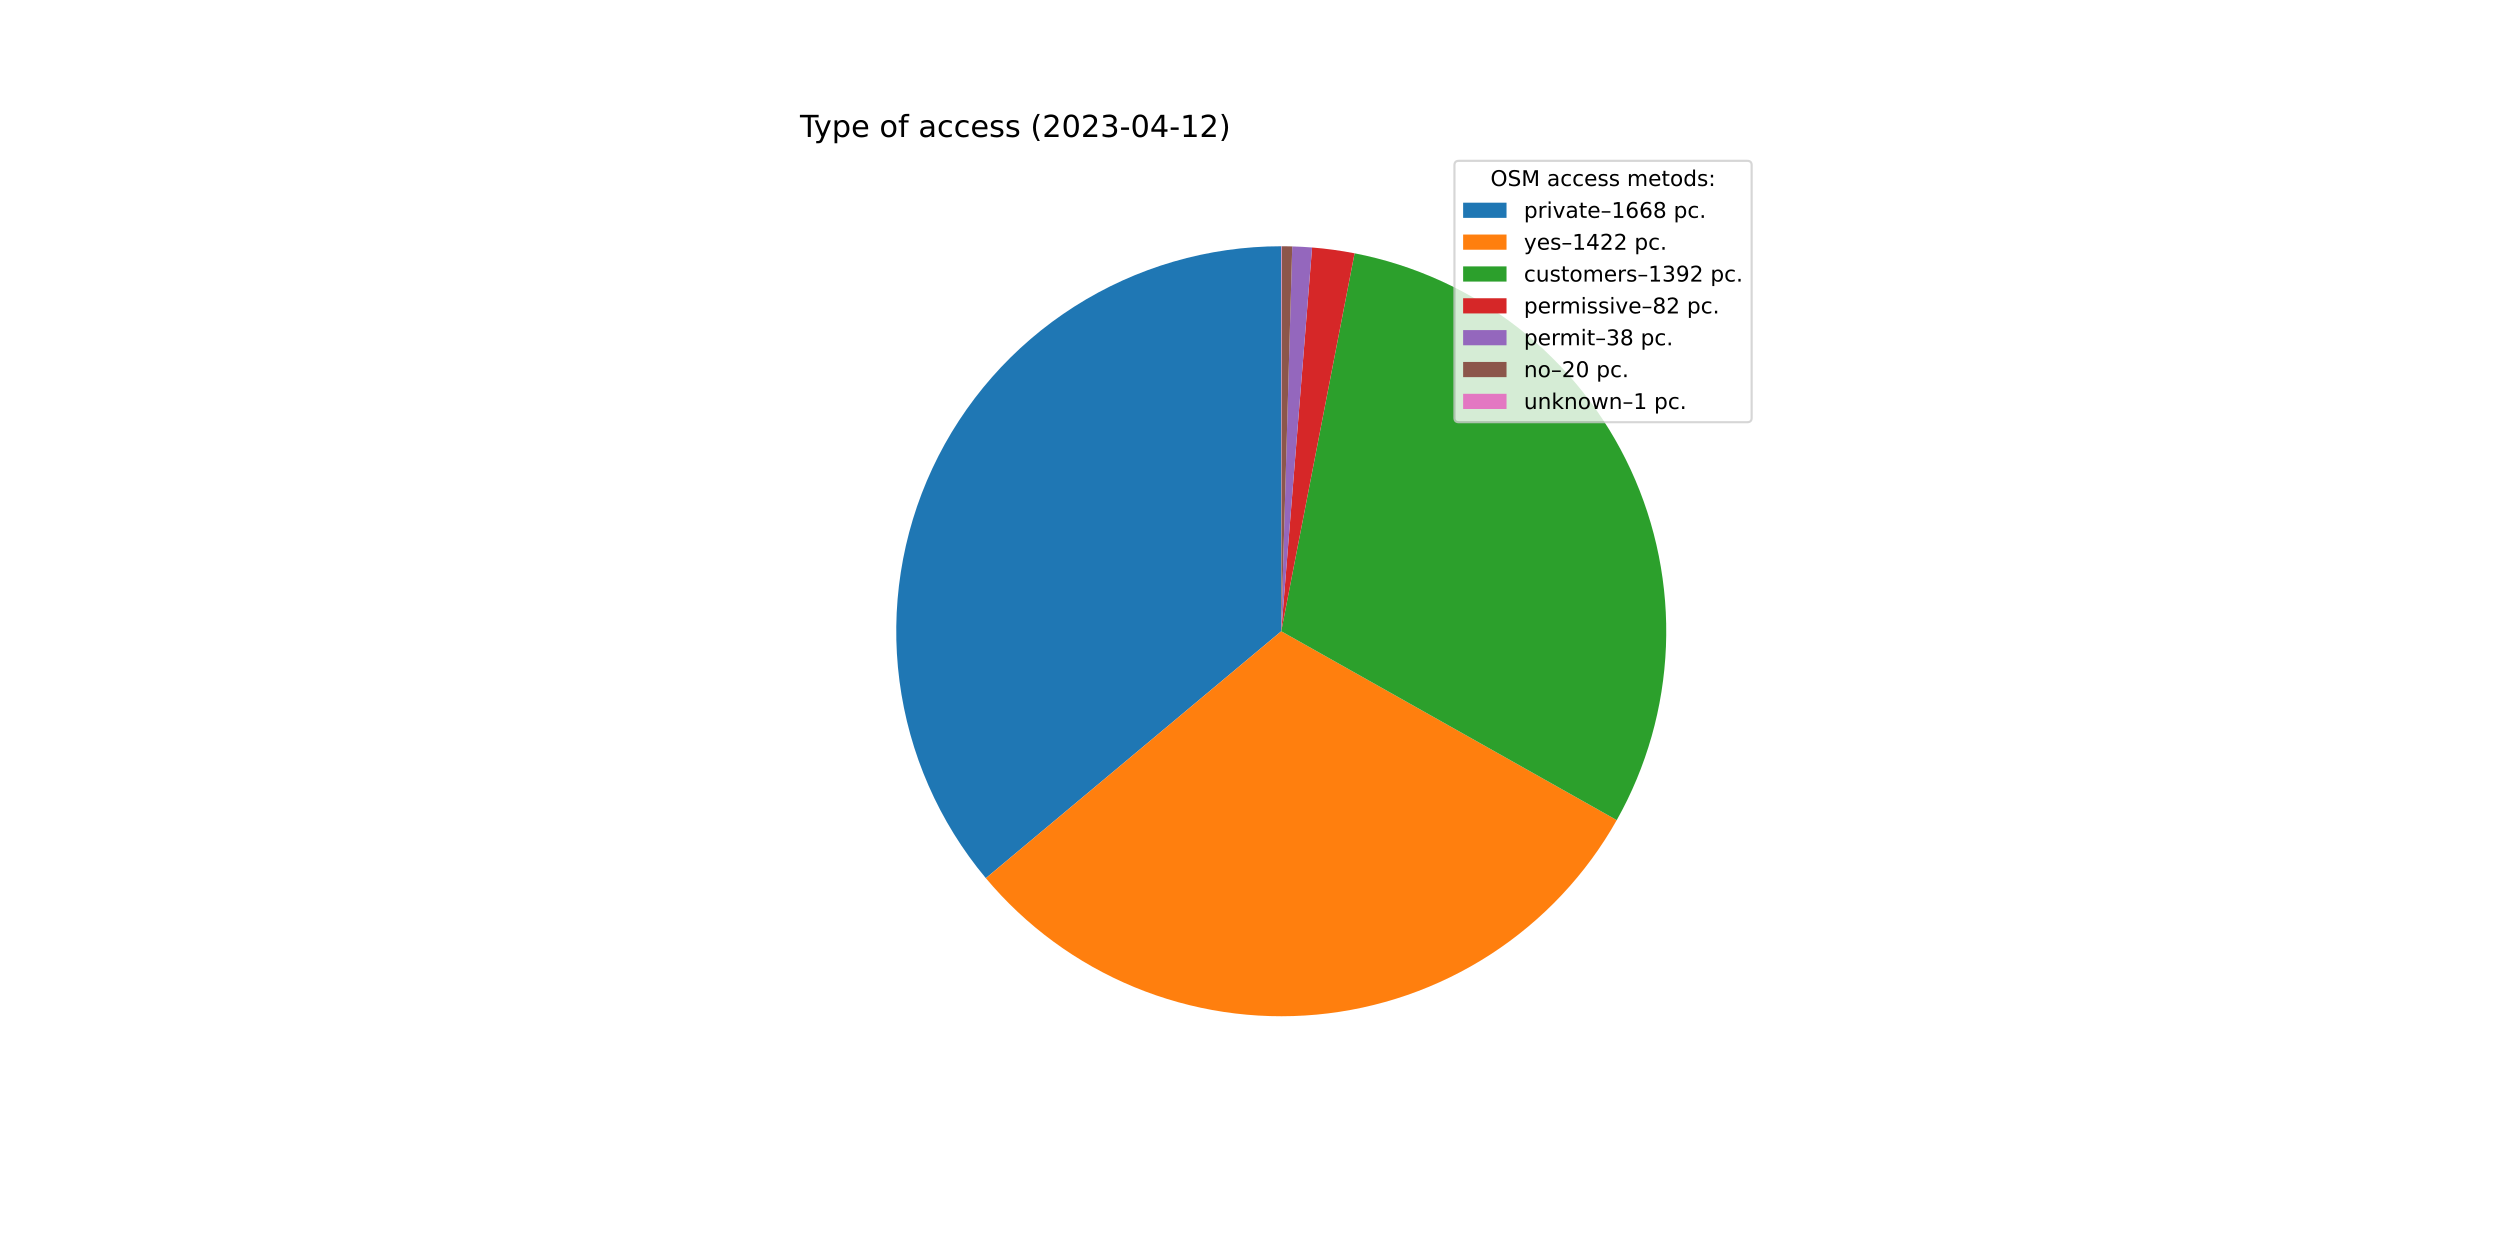
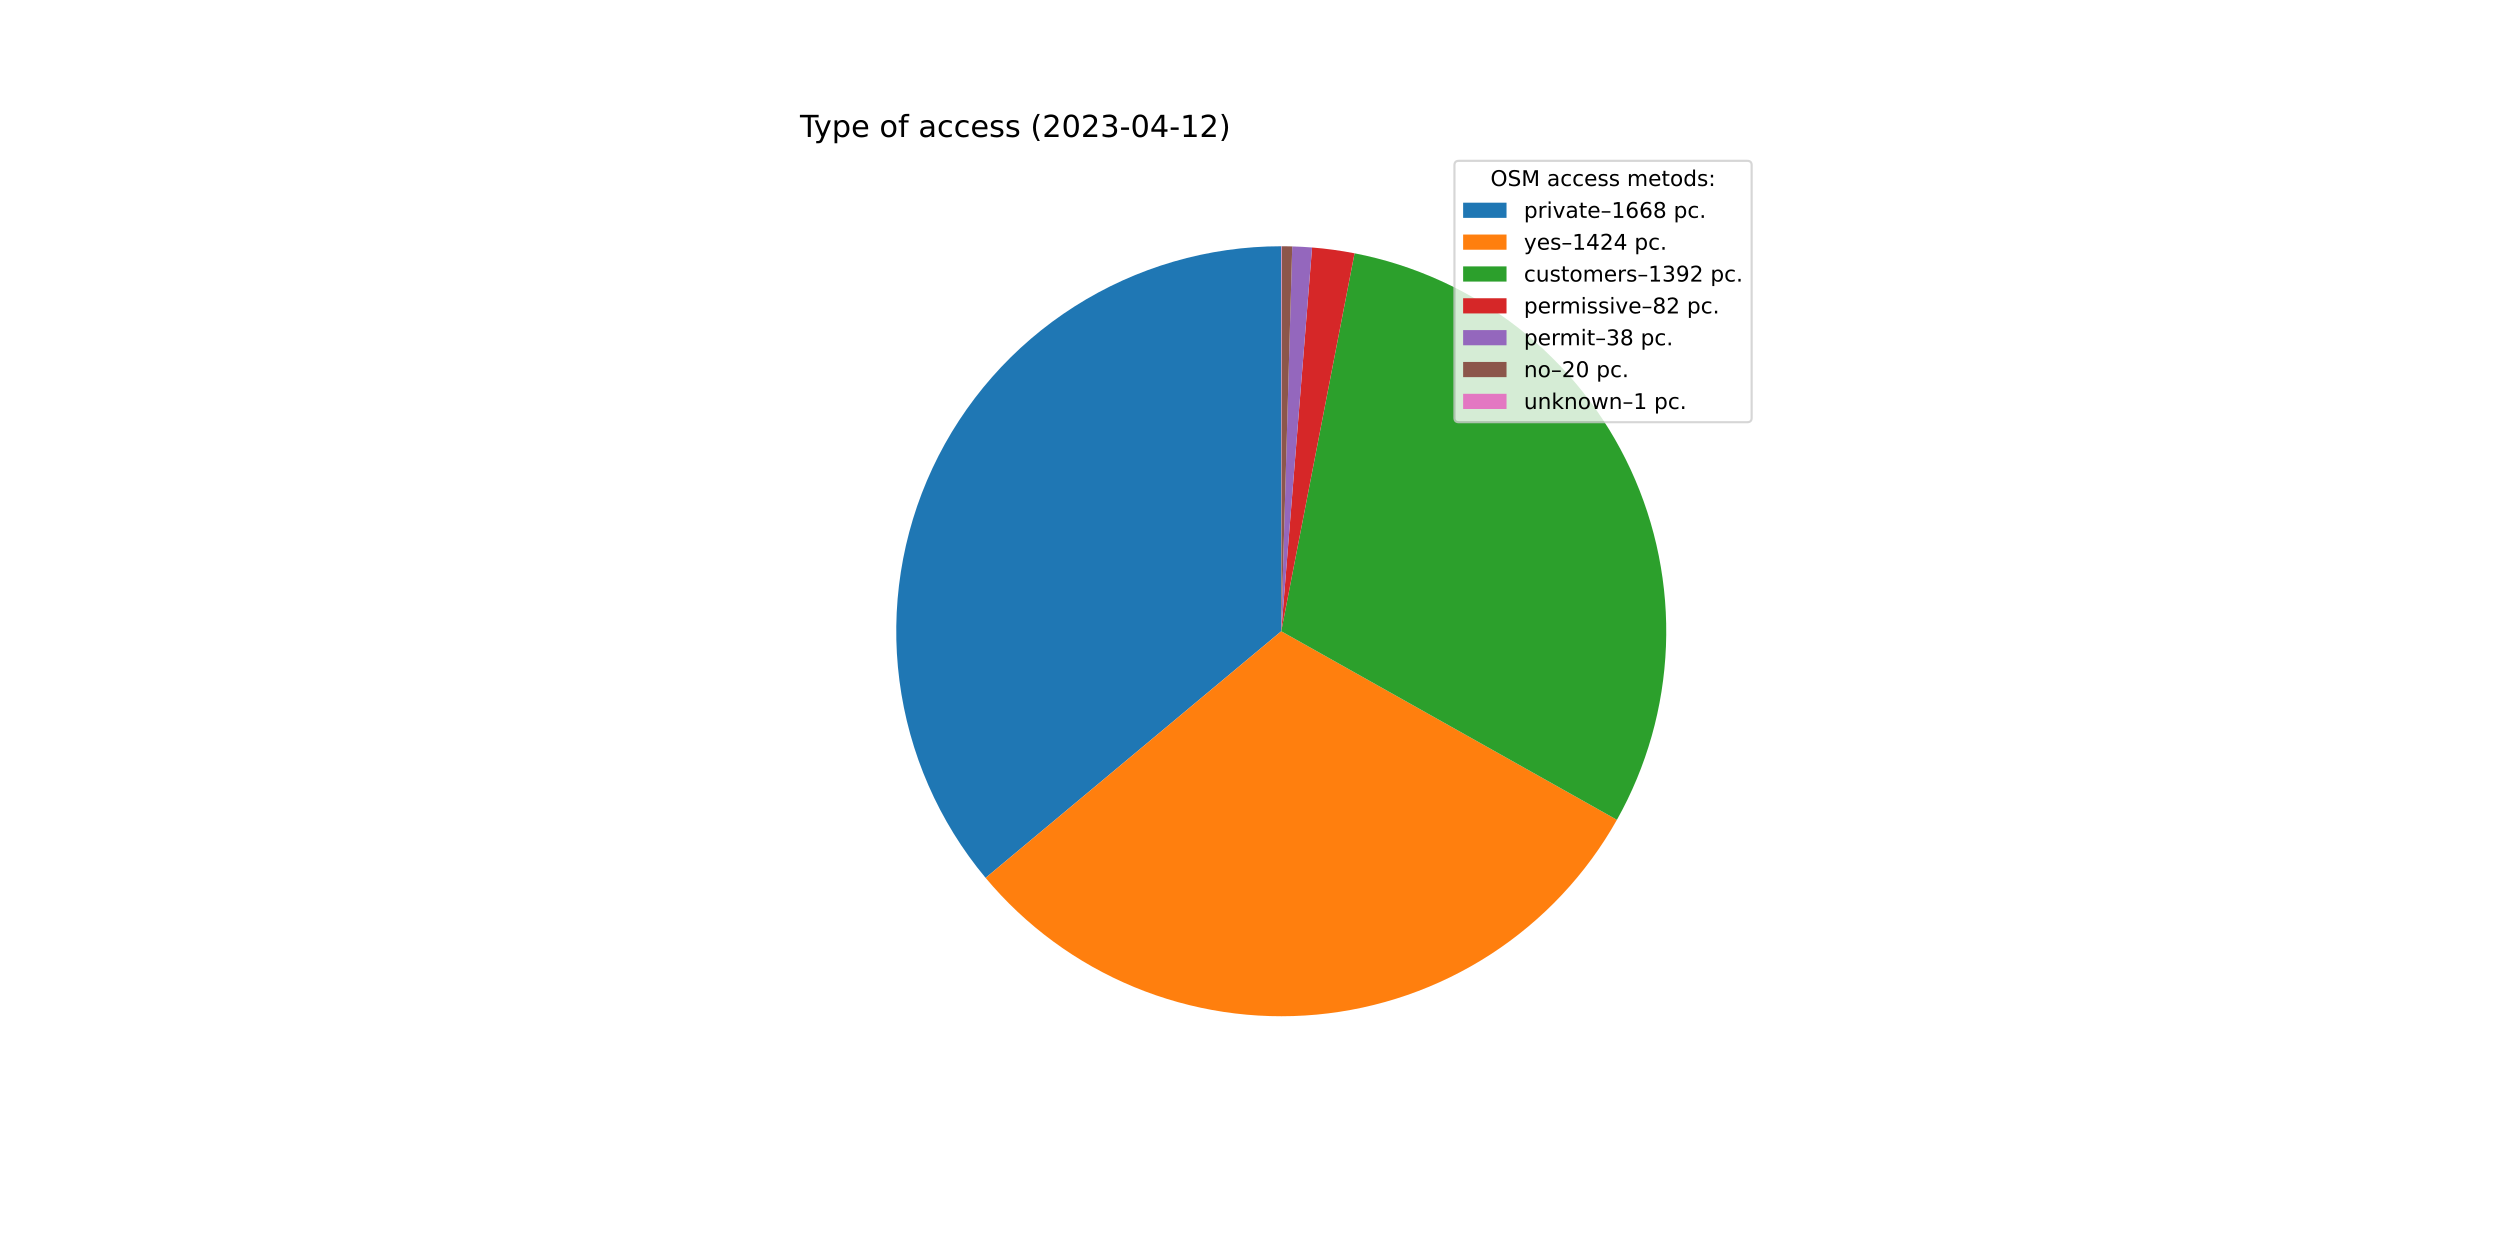
<svg xmlns="http://www.w3.org/2000/svg" xmlns:xlink="http://www.w3.org/1999/xlink" width="1152pt" height="576pt" viewBox="0 0 1152 576" version="1.1">
  <defs>
    <style type="text/css">*{stroke-linejoin: round; stroke-linecap: butt}</style>
  </defs>
  <g id="figure_1">
    <g id="patch_1">
      <path d="M 0 576  L 1152 576  L 1152 0  L 0 0  z " style="fill: #ffffff" />
    </g>
    <g id="axes_1">
      <g id="patch_2">
-         <path d="M 590.4 113.472  C 556.662 113.472 523.614 123.096 495.151 141.21  C 466.688 159.323 443.974 185.186 429.686 215.749  C 415.398 246.313 410.121 280.327 414.476 313.782  C 418.832 347.238 432.642 378.767 454.278 404.654  L 590.4 290.88  L 590.4 113.472  z " style="fill: #1f77b4" />
+         <path d="M 590.4 113.472  C 556.677 113.472 523.643 123.088 495.187 141.186  C 466.732 159.285 444.019 185.128 429.723 215.671  C 415.426 246.214 410.131 280.209 414.46 313.653  C 418.789 347.097 432.565 378.624 454.167 404.52  L 590.4 290.88  L 590.4 113.472  z " style="fill: #1f77b4" />
      </g>
      <g id="patch_3">
-         <path d="M 454.278 404.654  C 472.691 426.683 496.179 443.917 522.718 454.87  C 549.257 465.823 578.063 470.172 606.653 467.542  C 635.243 464.912 662.771 455.38 686.867 439.769  C 710.962 424.157 730.911 402.927 744.995 377.908  L 590.4 290.88  L 454.278 404.654  z " style="fill: #ff7f0e" />
+         <path d="M 454.167 404.52  C 472.576 426.589 496.075 443.858 522.634 454.835  C 549.194 465.813 578.027 470.174 606.646 467.543  C 635.264 464.911 662.818 455.364 686.931 439.727  C 711.043 424.09 730.998 402.825 745.074 377.769  L 590.4 290.88  L 454.167 404.52  z " style="fill: #ff7f0e" />
      </g>
      <g id="patch_4">
-         <path d="M 744.995 377.908  C 758.779 353.422 766.551 326.008 767.668 297.931  C 768.785 269.854 763.215 241.909 751.419 216.405  C 739.623 190.902 721.935 168.562 699.816 151.232  C 677.698 133.901 651.775 122.072 624.19 116.72  L 590.4 290.88  L 744.995 377.908  z " style="fill: #2ca02c" />
+         <path d="M 745.074 377.769  C 758.83 353.281 766.576 325.873 767.673 297.807  C 768.769 269.742 763.186 241.813 751.382 216.326  C 739.579 190.839 721.89 168.517 699.776 151.2  C 677.662 133.884 651.749 122.064 624.175 116.717  L 590.4 290.88  L 745.074 377.769  z " style="fill: #2ca02c" />
      </g>
      <g id="patch_5">
-         <path d="M 624.19 116.72  C 620.955 116.092 617.703 115.555 614.438 115.108  C 611.173 114.661 607.896 114.306 604.611 114.042  L 590.4 290.88  L 624.19 116.72  z " style="fill: #d62728" />
+         <path d="M 624.175 116.717  C 620.942 116.09 617.691 115.553 614.427 115.107  C 611.164 114.66 607.888 114.305 604.605 114.042  L 590.4 290.88  L 624.175 116.717  z " style="fill: #d62728" />
      </g>
      <g id="patch_6">
-         <path d="M 604.611 114.042  C 603.089 113.92 601.565 113.817 600.04 113.734  C 598.515 113.651 596.989 113.588 595.463 113.544  L 590.4 290.88  L 604.611 114.042  z " style="fill: #9467bd" />
+         <path d="M 604.605 114.042  C 603.083 113.919 601.56 113.817 600.036 113.734  C 598.512 113.651 596.986 113.588 595.461 113.544  L 590.4 290.88  L 604.605 114.042  z " style="fill: #9467bd" />
      </g>
      <g id="patch_7">
-         <path d="M 595.463 113.544  C 594.659 113.521 593.856 113.504 593.052 113.492  C 592.249 113.48 591.445 113.473 590.641 113.472  L 590.4 290.88  L 595.463 113.544  z " style="fill: #8c564b" />
+         <path d="M 595.461 113.544  C 594.658 113.521 593.854 113.504 593.051 113.492  C 592.248 113.48 591.444 113.473 590.641 113.472  L 590.4 290.88  L 595.461 113.544  z " style="fill: #8c564b" />
      </g>
      <g id="patch_8">
-         <path d="M 590.641 113.472  C 590.601 113.472 590.561 113.472 590.521 113.472  C 590.48 113.472 590.44 113.472 590.4 113.472  L 590.4 290.88  L 590.641 113.472  z " style="fill: #e377c2" />
+         <path d="M 590.641 113.472  C 590.601 113.472 590.561 113.472 590.52 113.472  C 590.48 113.472 590.44 113.472 590.4 113.472  L 590.4 290.88  L 590.641 113.472  z " style="fill: #e377c2" />
      </g>
      <g id="matplotlib.axis_1" />
      <g id="matplotlib.axis_2" />
      <g id="text_1">
        <g transform="translate(368.64 63.12)scale(0.14 -0.14)">
          <defs>
            <path id="DejaVuSans-54" d="M -19 4666  L 3928 4666  L 3928 4134  L 2272 4134  L 2272 0  L 1638 0  L 1638 4134  L -19 4134  L -19 4666  z " transform="scale(0.015625)" />
            <path id="DejaVuSans-79" d="M 2059 -325  Q 1816 -950 1584 -1140  Q 1353 -1331 966 -1331  L 506 -1331  L 506 -850  L 844 -850  Q 1081 -850 1212 -737  Q 1344 -625 1503 -206  L 1606 56  L 191 3500  L 800 3500  L 1894 763  L 2988 3500  L 3597 3500  L 2059 -325  z " transform="scale(0.015625)" />
            <path id="DejaVuSans-70" d="M 1159 525  L 1159 -1331  L 581 -1331  L 581 3500  L 1159 3500  L 1159 2969  Q 1341 3281 1617 3432  Q 1894 3584 2278 3584  Q 2916 3584 3314 3078  Q 3713 2572 3713 1747  Q 3713 922 3314 415  Q 2916 -91 2278 -91  Q 1894 -91 1617 61  Q 1341 213 1159 525  z M 3116 1747  Q 3116 2381 2855 2742  Q 2594 3103 2138 3103  Q 1681 3103 1420 2742  Q 1159 2381 1159 1747  Q 1159 1113 1420 752  Q 1681 391 2138 391  Q 2594 391 2855 752  Q 3116 1113 3116 1747  z " transform="scale(0.015625)" />
            <path id="DejaVuSans-65" d="M 3597 1894  L 3597 1613  L 953 1613  Q 991 1019 1311 708  Q 1631 397 2203 397  Q 2534 397 2845 478  Q 3156 559 3463 722  L 3463 178  Q 3153 47 2828 -22  Q 2503 -91 2169 -91  Q 1331 -91 842 396  Q 353 884 353 1716  Q 353 2575 817 3079  Q 1281 3584 2069 3584  Q 2775 3584 3186 3129  Q 3597 2675 3597 1894  z M 3022 2063  Q 3016 2534 2758 2815  Q 2500 3097 2075 3097  Q 1594 3097 1305 2825  Q 1016 2553 972 2059  L 3022 2063  z " transform="scale(0.015625)" />
            <path id="DejaVuSans-20" transform="scale(0.015625)" />
            <path id="DejaVuSans-6f" d="M 1959 3097  Q 1497 3097 1228 2736  Q 959 2375 959 1747  Q 959 1119 1226 758  Q 1494 397 1959 397  Q 2419 397 2687 759  Q 2956 1122 2956 1747  Q 2956 2369 2687 2733  Q 2419 3097 1959 3097  z M 1959 3584  Q 2709 3584 3137 3096  Q 3566 2609 3566 1747  Q 3566 888 3137 398  Q 2709 -91 1959 -91  Q 1206 -91 779 398  Q 353 888 353 1747  Q 353 2609 779 3096  Q 1206 3584 1959 3584  z " transform="scale(0.015625)" />
            <path id="DejaVuSans-66" d="M 2375 4863  L 2375 4384  L 1825 4384  Q 1516 4384 1395 4259  Q 1275 4134 1275 3809  L 1275 3500  L 2222 3500  L 2222 3053  L 1275 3053  L 1275 0  L 697 0  L 697 3053  L 147 3053  L 147 3500  L 697 3500  L 697 3744  Q 697 4328 969 4595  Q 1241 4863 1831 4863  L 2375 4863  z " transform="scale(0.015625)" />
            <path id="DejaVuSans-61" d="M 2194 1759  Q 1497 1759 1228 1600  Q 959 1441 959 1056  Q 959 750 1161 570  Q 1363 391 1709 391  Q 2188 391 2477 730  Q 2766 1069 2766 1631  L 2766 1759  L 2194 1759  z M 3341 1997  L 3341 0  L 2766 0  L 2766 531  Q 2569 213 2275 61  Q 1981 -91 1556 -91  Q 1019 -91 701 211  Q 384 513 384 1019  Q 384 1609 779 1909  Q 1175 2209 1959 2209  L 2766 2209  L 2766 2266  Q 2766 2663 2505 2880  Q 2244 3097 1772 3097  Q 1472 3097 1187 3025  Q 903 2953 641 2809  L 641 3341  Q 956 3463 1253 3523  Q 1550 3584 1831 3584  Q 2591 3584 2966 3190  Q 3341 2797 3341 1997  z " transform="scale(0.015625)" />
            <path id="DejaVuSans-63" d="M 3122 3366  L 3122 2828  Q 2878 2963 2633 3030  Q 2388 3097 2138 3097  Q 1578 3097 1268 2742  Q 959 2388 959 1747  Q 959 1106 1268 751  Q 1578 397 2138 397  Q 2388 397 2633 464  Q 2878 531 3122 666  L 3122 134  Q 2881 22 2623 -34  Q 2366 -91 2075 -91  Q 1284 -91 818 406  Q 353 903 353 1747  Q 353 2603 823 3093  Q 1294 3584 2113 3584  Q 2378 3584 2631 3529  Q 2884 3475 3122 3366  z " transform="scale(0.015625)" />
            <path id="DejaVuSans-73" d="M 2834 3397  L 2834 2853  Q 2591 2978 2328 3040  Q 2066 3103 1784 3103  Q 1356 3103 1142 2972  Q 928 2841 928 2578  Q 928 2378 1081 2264  Q 1234 2150 1697 2047  L 1894 2003  Q 2506 1872 2764 1633  Q 3022 1394 3022 966  Q 3022 478 2636 193  Q 2250 -91 1575 -91  Q 1294 -91 989 -36  Q 684 19 347 128  L 347 722  Q 666 556 975 473  Q 1284 391 1588 391  Q 1994 391 2212 530  Q 2431 669 2431 922  Q 2431 1156 2273 1281  Q 2116 1406 1581 1522  L 1381 1569  Q 847 1681 609 1914  Q 372 2147 372 2553  Q 372 3047 722 3315  Q 1072 3584 1716 3584  Q 2034 3584 2315 3537  Q 2597 3491 2834 3397  z " transform="scale(0.015625)" />
            <path id="DejaVuSans-28" d="M 1984 4856  Q 1566 4138 1362 3434  Q 1159 2731 1159 2009  Q 1159 1288 1364 580  Q 1569 -128 1984 -844  L 1484 -844  Q 1016 -109 783 600  Q 550 1309 550 2009  Q 550 2706 781 3412  Q 1013 4119 1484 4856  L 1984 4856  z " transform="scale(0.015625)" />
            <path id="DejaVuSans-32" d="M 1228 531  L 3431 531  L 3431 0  L 469 0  L 469 531  Q 828 903 1448 1529  Q 2069 2156 2228 2338  Q 2531 2678 2651 2914  Q 2772 3150 2772 3378  Q 2772 3750 2511 3984  Q 2250 4219 1831 4219  Q 1534 4219 1204 4116  Q 875 4013 500 3803  L 500 4441  Q 881 4594 1212 4672  Q 1544 4750 1819 4750  Q 2544 4750 2975 4387  Q 3406 4025 3406 3419  Q 3406 3131 3298 2873  Q 3191 2616 2906 2266  Q 2828 2175 2409 1742  Q 1991 1309 1228 531  z " transform="scale(0.015625)" />
            <path id="DejaVuSans-30" d="M 2034 4250  Q 1547 4250 1301 3770  Q 1056 3291 1056 2328  Q 1056 1369 1301 889  Q 1547 409 2034 409  Q 2525 409 2770 889  Q 3016 1369 3016 2328  Q 3016 3291 2770 3770  Q 2525 4250 2034 4250  z M 2034 4750  Q 2819 4750 3233 4129  Q 3647 3509 3647 2328  Q 3647 1150 3233 529  Q 2819 -91 2034 -91  Q 1250 -91 836 529  Q 422 1150 422 2328  Q 422 3509 836 4129  Q 1250 4750 2034 4750  z " transform="scale(0.015625)" />
            <path id="DejaVuSans-33" d="M 2597 2516  Q 3050 2419 3304 2112  Q 3559 1806 3559 1356  Q 3559 666 3084 287  Q 2609 -91 1734 -91  Q 1441 -91 1130 -33  Q 819 25 488 141  L 488 750  Q 750 597 1062 519  Q 1375 441 1716 441  Q 2309 441 2620 675  Q 2931 909 2931 1356  Q 2931 1769 2642 2001  Q 2353 2234 1838 2234  L 1294 2234  L 1294 2753  L 1863 2753  Q 2328 2753 2575 2939  Q 2822 3125 2822 3475  Q 2822 3834 2567 4026  Q 2313 4219 1838 4219  Q 1578 4219 1281 4162  Q 984 4106 628 3988  L 628 4550  Q 988 4650 1302 4700  Q 1616 4750 1894 4750  Q 2613 4750 3031 4423  Q 3450 4097 3450 3541  Q 3450 3153 3228 2886  Q 3006 2619 2597 2516  z " transform="scale(0.015625)" />
            <path id="DejaVuSans-2d" d="M 313 2009  L 1997 2009  L 1997 1497  L 313 1497  L 313 2009  z " transform="scale(0.015625)" />
            <path id="DejaVuSans-34" d="M 2419 4116  L 825 1625  L 2419 1625  L 2419 4116  z M 2253 4666  L 3047 4666  L 3047 1625  L 3713 1625  L 3713 1100  L 3047 1100  L 3047 0  L 2419 0  L 2419 1100  L 313 1100  L 313 1709  L 2253 4666  z " transform="scale(0.015625)" />
            <path id="DejaVuSans-31" d="M 794 531  L 1825 531  L 1825 4091  L 703 3866  L 703 4441  L 1819 4666  L 2450 4666  L 2450 531  L 3481 531  L 3481 0  L 794 0  L 794 531  z " transform="scale(0.015625)" />
            <path id="DejaVuSans-29" d="M 513 4856  L 1013 4856  Q 1481 4119 1714 3412  Q 1947 2706 1947 2009  Q 1947 1309 1714 600  Q 1481 -109 1013 -844  L 513 -844  Q 928 -128 1133 580  Q 1338 1288 1338 2009  Q 1338 2731 1133 3434  Q 928 4138 513 4856  z " transform="scale(0.015625)" />
          </defs>
          <use xlink:href="#DejaVuSans-54" />
          <use xlink:href="#DejaVuSans-79" x="45.459" />
          <use xlink:href="#DejaVuSans-70" x="104.639" />
          <use xlink:href="#DejaVuSans-65" x="168.115" />
          <use xlink:href="#DejaVuSans-20" x="229.639" />
          <use xlink:href="#DejaVuSans-6f" x="261.426" />
          <use xlink:href="#DejaVuSans-66" x="322.607" />
          <use xlink:href="#DejaVuSans-20" x="357.812" />
          <use xlink:href="#DejaVuSans-61" x="389.6" />
          <use xlink:href="#DejaVuSans-63" x="450.879" />
          <use xlink:href="#DejaVuSans-63" x="505.859" />
          <use xlink:href="#DejaVuSans-65" x="560.84" />
          <use xlink:href="#DejaVuSans-73" x="622.363" />
          <use xlink:href="#DejaVuSans-73" x="674.463" />
          <use xlink:href="#DejaVuSans-20" x="726.562" />
          <use xlink:href="#DejaVuSans-28" x="758.35" />
          <use xlink:href="#DejaVuSans-32" x="797.363" />
          <use xlink:href="#DejaVuSans-30" x="860.986" />
          <use xlink:href="#DejaVuSans-32" x="924.609" />
          <use xlink:href="#DejaVuSans-33" x="988.232" />
          <use xlink:href="#DejaVuSans-2d" x="1051.855" />
          <use xlink:href="#DejaVuSans-30" x="1087.939" />
          <use xlink:href="#DejaVuSans-34" x="1151.562" />
          <use xlink:href="#DejaVuSans-2d" x="1215.186" />
          <use xlink:href="#DejaVuSans-31" x="1251.27" />
          <use xlink:href="#DejaVuSans-32" x="1314.893" />
          <use xlink:href="#DejaVuSans-29" x="1378.516" />
        </g>
      </g>
      <g id="legend_1">
        <g id="patch_9">
          <path d="M 672.208 194.545  L 805.16 194.545  Q 807.16 194.545 807.16 192.545  L 807.16 76.12  Q 807.16 74.12 805.16 74.12  L 672.208 74.12  Q 670.208 74.12 670.208 76.12  L 670.208 192.545  Q 670.208 194.545 672.208 194.545  z " style="fill: #ffffff; opacity: 0.8; stroke: #cccccc; stroke-linejoin: miter" />
        </g>
        <g id="text_2">
          <g transform="translate(686.8038 85.71844)scale(0.1 -0.1)">
            <defs>
              <path id="DejaVuSans-4f" d="M 2522 4238  Q 1834 4238 1429 3725  Q 1025 3213 1025 2328  Q 1025 1447 1429 934  Q 1834 422 2522 422  Q 3209 422 3611 934  Q 4013 1447 4013 2328  Q 4013 3213 3611 3725  Q 3209 4238 2522 4238  z M 2522 4750  Q 3503 4750 4090 4092  Q 4678 3434 4678 2328  Q 4678 1225 4090 567  Q 3503 -91 2522 -91  Q 1538 -91 948 565  Q 359 1222 359 2328  Q 359 3434 948 4092  Q 1538 4750 2522 4750  z " transform="scale(0.015625)" />
              <path id="DejaVuSans-53" d="M 3425 4513  L 3425 3897  Q 3066 4069 2747 4153  Q 2428 4238 2131 4238  Q 1616 4238 1336 4038  Q 1056 3838 1056 3469  Q 1056 3159 1242 3001  Q 1428 2844 1947 2747  L 2328 2669  Q 3034 2534 3370 2195  Q 3706 1856 3706 1288  Q 3706 609 3251 259  Q 2797 -91 1919 -91  Q 1588 -91 1214 -16  Q 841 59 441 206  L 441 856  Q 825 641 1194 531  Q 1563 422 1919 422  Q 2459 422 2753 634  Q 3047 847 3047 1241  Q 3047 1584 2836 1778  Q 2625 1972 2144 2069  L 1759 2144  Q 1053 2284 737 2584  Q 422 2884 422 3419  Q 422 4038 858 4394  Q 1294 4750 2059 4750  Q 2388 4750 2728 4690  Q 3069 4631 3425 4513  z " transform="scale(0.015625)" />
              <path id="DejaVuSans-4d" d="M 628 4666  L 1569 4666  L 2759 1491  L 3956 4666  L 4897 4666  L 4897 0  L 4281 0  L 4281 4097  L 3078 897  L 2444 897  L 1241 4097  L 1241 0  L 628 0  L 628 4666  z " transform="scale(0.015625)" />
              <path id="DejaVuSans-6d" d="M 3328 2828  Q 3544 3216 3844 3400  Q 4144 3584 4550 3584  Q 5097 3584 5394 3201  Q 5691 2819 5691 2113  L 5691 0  L 5113 0  L 5113 2094  Q 5113 2597 4934 2840  Q 4756 3084 4391 3084  Q 3944 3084 3684 2787  Q 3425 2491 3425 1978  L 3425 0  L 2847 0  L 2847 2094  Q 2847 2600 2669 2842  Q 2491 3084 2119 3084  Q 1678 3084 1418 2786  Q 1159 2488 1159 1978  L 1159 0  L 581 0  L 581 3500  L 1159 3500  L 1159 2956  Q 1356 3278 1631 3431  Q 1906 3584 2284 3584  Q 2666 3584 2933 3390  Q 3200 3197 3328 2828  z " transform="scale(0.015625)" />
              <path id="DejaVuSans-74" d="M 1172 4494  L 1172 3500  L 2356 3500  L 2356 3053  L 1172 3053  L 1172 1153  Q 1172 725 1289 603  Q 1406 481 1766 481  L 2356 481  L 2356 0  L 1766 0  Q 1100 0 847 248  Q 594 497 594 1153  L 594 3053  L 172 3053  L 172 3500  L 594 3500  L 594 4494  L 1172 4494  z " transform="scale(0.015625)" />
              <path id="DejaVuSans-64" d="M 2906 2969  L 2906 4863  L 3481 4863  L 3481 0  L 2906 0  L 2906 525  Q 2725 213 2448 61  Q 2172 -91 1784 -91  Q 1150 -91 751 415  Q 353 922 353 1747  Q 353 2572 751 3078  Q 1150 3584 1784 3584  Q 2172 3584 2448 3432  Q 2725 3281 2906 2969  z M 947 1747  Q 947 1113 1208 752  Q 1469 391 1925 391  Q 2381 391 2643 752  Q 2906 1113 2906 1747  Q 2906 2381 2643 2742  Q 2381 3103 1925 3103  Q 1469 3103 1208 2742  Q 947 2381 947 1747  z " transform="scale(0.015625)" />
              <path id="DejaVuSans-3a" d="M 750 794  L 1409 794  L 1409 0  L 750 0  L 750 794  z M 750 3309  L 1409 3309  L 1409 2516  L 750 2516  L 750 3309  z " transform="scale(0.015625)" />
            </defs>
            <use xlink:href="#DejaVuSans-4f" />
            <use xlink:href="#DejaVuSans-53" x="78.711" />
            <use xlink:href="#DejaVuSans-4d" x="142.188" />
            <use xlink:href="#DejaVuSans-20" x="228.467" />
            <use xlink:href="#DejaVuSans-61" x="260.254" />
            <use xlink:href="#DejaVuSans-63" x="321.533" />
            <use xlink:href="#DejaVuSans-63" x="376.514" />
            <use xlink:href="#DejaVuSans-65" x="431.494" />
            <use xlink:href="#DejaVuSans-73" x="493.018" />
            <use xlink:href="#DejaVuSans-73" x="545.117" />
            <use xlink:href="#DejaVuSans-20" x="597.217" />
            <use xlink:href="#DejaVuSans-6d" x="629.004" />
            <use xlink:href="#DejaVuSans-65" x="726.416" />
            <use xlink:href="#DejaVuSans-74" x="787.939" />
            <use xlink:href="#DejaVuSans-6f" x="827.148" />
            <use xlink:href="#DejaVuSans-64" x="888.33" />
            <use xlink:href="#DejaVuSans-73" x="951.807" />
            <use xlink:href="#DejaVuSans-3a" x="1003.906" />
          </g>
        </g>
        <g id="patch_10">
          <path d="M 674.208 100.397  L 694.208 100.397  L 694.208 93.397  L 674.208 93.397  z " style="fill: #1f77b4" />
        </g>
        <g id="text_3">
          <g transform="translate(702.2084 100.3966)scale(0.1 -0.1)">
            <defs>
              <path id="DejaVuSans-72" d="M 2631 2963  Q 2534 3019 2420 3045  Q 2306 3072 2169 3072  Q 1681 3072 1420 2755  Q 1159 2438 1159 1844  L 1159 0  L 581 0  L 581 3500  L 1159 3500  L 1159 2956  Q 1341 3275 1631 3429  Q 1922 3584 2338 3584  Q 2397 3584 2469 3576  Q 2541 3569 2628 3553  L 2631 2963  z " transform="scale(0.015625)" />
              <path id="DejaVuSans-69" d="M 603 3500  L 1178 3500  L 1178 0  L 603 0  L 603 3500  z M 603 4863  L 1178 4863  L 1178 4134  L 603 4134  L 603 4863  z " transform="scale(0.015625)" />
              <path id="DejaVuSans-76" d="M 191 3500  L 800 3500  L 1894 563  L 2988 3500  L 3597 3500  L 2284 0  L 1503 0  L 191 3500  z " transform="scale(0.015625)" />
              <path id="DejaVuSans-2013" d="M 313 1978  L 2888 1978  L 2888 1528  L 313 1528  L 313 1978  z " transform="scale(0.015625)" />
              <path id="DejaVuSans-36" d="M 2113 2584  Q 1688 2584 1439 2293  Q 1191 2003 1191 1497  Q 1191 994 1439 701  Q 1688 409 2113 409  Q 2538 409 2786 701  Q 3034 994 3034 1497  Q 3034 2003 2786 2293  Q 2538 2584 2113 2584  z M 3366 4563  L 3366 3988  Q 3128 4100 2886 4159  Q 2644 4219 2406 4219  Q 1781 4219 1451 3797  Q 1122 3375 1075 2522  Q 1259 2794 1537 2939  Q 1816 3084 2150 3084  Q 2853 3084 3261 2657  Q 3669 2231 3669 1497  Q 3669 778 3244 343  Q 2819 -91 2113 -91  Q 1303 -91 875 529  Q 447 1150 447 2328  Q 447 3434 972 4092  Q 1497 4750 2381 4750  Q 2619 4750 2861 4703  Q 3103 4656 3366 4563  z " transform="scale(0.015625)" />
              <path id="DejaVuSans-38" d="M 2034 2216  Q 1584 2216 1326 1975  Q 1069 1734 1069 1313  Q 1069 891 1326 650  Q 1584 409 2034 409  Q 2484 409 2743 651  Q 3003 894 3003 1313  Q 3003 1734 2745 1975  Q 2488 2216 2034 2216  z M 1403 2484  Q 997 2584 770 2862  Q 544 3141 544 3541  Q 544 4100 942 4425  Q 1341 4750 2034 4750  Q 2731 4750 3128 4425  Q 3525 4100 3525 3541  Q 3525 3141 3298 2862  Q 3072 2584 2669 2484  Q 3125 2378 3379 2068  Q 3634 1759 3634 1313  Q 3634 634 3220 271  Q 2806 -91 2034 -91  Q 1263 -91 848 271  Q 434 634 434 1313  Q 434 1759 690 2068  Q 947 2378 1403 2484  z M 1172 3481  Q 1172 3119 1398 2916  Q 1625 2713 2034 2713  Q 2441 2713 2670 2916  Q 2900 3119 2900 3481  Q 2900 3844 2670 4047  Q 2441 4250 2034 4250  Q 1625 4250 1398 4047  Q 1172 3844 1172 3481  z " transform="scale(0.015625)" />
              <path id="DejaVuSans-2e" d="M 684 794  L 1344 794  L 1344 0  L 684 0  L 684 794  z " transform="scale(0.015625)" />
            </defs>
            <use xlink:href="#DejaVuSans-70" />
            <use xlink:href="#DejaVuSans-72" x="63.477" />
            <use xlink:href="#DejaVuSans-69" x="104.59" />
            <use xlink:href="#DejaVuSans-76" x="132.373" />
            <use xlink:href="#DejaVuSans-61" x="191.553" />
            <use xlink:href="#DejaVuSans-74" x="252.832" />
            <use xlink:href="#DejaVuSans-65" x="292.041" />
            <use xlink:href="#DejaVuSans-2013" x="353.564" />
            <use xlink:href="#DejaVuSans-31" x="403.564" />
            <use xlink:href="#DejaVuSans-36" x="467.188" />
            <use xlink:href="#DejaVuSans-36" x="530.811" />
            <use xlink:href="#DejaVuSans-38" x="594.434" />
            <use xlink:href="#DejaVuSans-20" x="658.057" />
            <use xlink:href="#DejaVuSans-70" x="689.844" />
            <use xlink:href="#DejaVuSans-63" x="753.32" />
            <use xlink:href="#DejaVuSans-2e" x="808.301" />
          </g>
        </g>
        <g id="patch_11">
          <path d="M 674.208 115.075  L 694.208 115.075  L 694.208 108.075  L 674.208 108.075  z " style="fill: #ff7f0e" />
        </g>
        <g id="text_4">
          <g transform="translate(702.2084 115.0747)scale(0.1 -0.1)">
            <use xlink:href="#DejaVuSans-79" />
            <use xlink:href="#DejaVuSans-65" x="59.18" />
            <use xlink:href="#DejaVuSans-73" x="120.703" />
            <use xlink:href="#DejaVuSans-2013" x="172.803" />
            <use xlink:href="#DejaVuSans-31" x="222.803" />
            <use xlink:href="#DejaVuSans-34" x="286.426" />
            <use xlink:href="#DejaVuSans-32" x="350.049" />
-             <use xlink:href="#DejaVuSans-32" x="413.672" />
+             <use xlink:href="#DejaVuSans-34" x="413.672" />
            <use xlink:href="#DejaVuSans-20" x="477.295" />
            <use xlink:href="#DejaVuSans-70" x="509.082" />
            <use xlink:href="#DejaVuSans-63" x="572.559" />
            <use xlink:href="#DejaVuSans-2e" x="627.539" />
          </g>
        </g>
        <g id="patch_12">
          <path d="M 674.208 129.753  L 694.208 129.753  L 694.208 122.753  L 674.208 122.753  z " style="fill: #2ca02c" />
        </g>
        <g id="text_5">
          <g transform="translate(702.2084 129.7528)scale(0.1 -0.1)">
            <defs>
              <path id="DejaVuSans-75" d="M 544 1381  L 544 3500  L 1119 3500  L 1119 1403  Q 1119 906 1312 657  Q 1506 409 1894 409  Q 2359 409 2629 706  Q 2900 1003 2900 1516  L 2900 3500  L 3475 3500  L 3475 0  L 2900 0  L 2900 538  Q 2691 219 2414 64  Q 2138 -91 1772 -91  Q 1169 -91 856 284  Q 544 659 544 1381  z M 1991 3584  L 1991 3584  z " transform="scale(0.015625)" />
              <path id="DejaVuSans-39" d="M 703 97  L 703 672  Q 941 559 1184 500  Q 1428 441 1663 441  Q 2288 441 2617 861  Q 2947 1281 2994 2138  Q 2813 1869 2534 1725  Q 2256 1581 1919 1581  Q 1219 1581 811 2004  Q 403 2428 403 3163  Q 403 3881 828 4315  Q 1253 4750 1959 4750  Q 2769 4750 3195 4129  Q 3622 3509 3622 2328  Q 3622 1225 3098 567  Q 2575 -91 1691 -91  Q 1453 -91 1209 -44  Q 966 3 703 97  z M 1959 2075  Q 2384 2075 2632 2365  Q 2881 2656 2881 3163  Q 2881 3666 2632 3958  Q 2384 4250 1959 4250  Q 1534 4250 1286 3958  Q 1038 3666 1038 3163  Q 1038 2656 1286 2365  Q 1534 2075 1959 2075  z " transform="scale(0.015625)" />
            </defs>
            <use xlink:href="#DejaVuSans-63" />
            <use xlink:href="#DejaVuSans-75" x="54.98" />
            <use xlink:href="#DejaVuSans-73" x="118.359" />
            <use xlink:href="#DejaVuSans-74" x="170.459" />
            <use xlink:href="#DejaVuSans-6f" x="209.668" />
            <use xlink:href="#DejaVuSans-6d" x="270.85" />
            <use xlink:href="#DejaVuSans-65" x="368.262" />
            <use xlink:href="#DejaVuSans-72" x="429.785" />
            <use xlink:href="#DejaVuSans-73" x="470.898" />
            <use xlink:href="#DejaVuSans-2013" x="522.998" />
            <use xlink:href="#DejaVuSans-31" x="572.998" />
            <use xlink:href="#DejaVuSans-33" x="636.621" />
            <use xlink:href="#DejaVuSans-39" x="700.244" />
            <use xlink:href="#DejaVuSans-32" x="763.867" />
            <use xlink:href="#DejaVuSans-20" x="827.49" />
            <use xlink:href="#DejaVuSans-70" x="859.277" />
            <use xlink:href="#DejaVuSans-63" x="922.754" />
            <use xlink:href="#DejaVuSans-2e" x="977.734" />
          </g>
        </g>
        <g id="patch_13">
          <path d="M 674.208 144.431  L 694.208 144.431  L 694.208 137.431  L 674.208 137.431  z " style="fill: #d62728" />
        </g>
        <g id="text_6">
          <g transform="translate(702.2084 144.4309)scale(0.1 -0.1)">
            <use xlink:href="#DejaVuSans-70" />
            <use xlink:href="#DejaVuSans-65" x="63.477" />
            <use xlink:href="#DejaVuSans-72" x="125" />
            <use xlink:href="#DejaVuSans-6d" x="164.363" />
            <use xlink:href="#DejaVuSans-69" x="261.775" />
            <use xlink:href="#DejaVuSans-73" x="289.559" />
            <use xlink:href="#DejaVuSans-73" x="341.658" />
            <use xlink:href="#DejaVuSans-69" x="393.758" />
            <use xlink:href="#DejaVuSans-76" x="421.541" />
            <use xlink:href="#DejaVuSans-65" x="480.721" />
            <use xlink:href="#DejaVuSans-2013" x="542.244" />
            <use xlink:href="#DejaVuSans-38" x="592.244" />
            <use xlink:href="#DejaVuSans-32" x="655.867" />
            <use xlink:href="#DejaVuSans-20" x="719.49" />
            <use xlink:href="#DejaVuSans-70" x="751.277" />
            <use xlink:href="#DejaVuSans-63" x="814.754" />
            <use xlink:href="#DejaVuSans-2e" x="869.734" />
          </g>
        </g>
        <g id="patch_14">
          <path d="M 674.208 159.109  L 694.208 159.109  L 694.208 152.109  L 674.208 152.109  z " style="fill: #9467bd" />
        </g>
        <g id="text_7">
          <g transform="translate(702.2084 159.1091)scale(0.1 -0.1)">
            <use xlink:href="#DejaVuSans-70" />
            <use xlink:href="#DejaVuSans-65" x="63.477" />
            <use xlink:href="#DejaVuSans-72" x="125" />
            <use xlink:href="#DejaVuSans-6d" x="164.363" />
            <use xlink:href="#DejaVuSans-69" x="261.775" />
            <use xlink:href="#DejaVuSans-74" x="289.559" />
            <use xlink:href="#DejaVuSans-2013" x="328.768" />
            <use xlink:href="#DejaVuSans-33" x="378.768" />
            <use xlink:href="#DejaVuSans-38" x="442.391" />
            <use xlink:href="#DejaVuSans-20" x="506.014" />
            <use xlink:href="#DejaVuSans-70" x="537.801" />
            <use xlink:href="#DejaVuSans-63" x="601.277" />
            <use xlink:href="#DejaVuSans-2e" x="656.258" />
          </g>
        </g>
        <g id="patch_15">
          <path d="M 674.208 173.787  L 694.208 173.787  L 694.208 166.787  L 674.208 166.787  z " style="fill: #8c564b" />
        </g>
        <g id="text_8">
          <g transform="translate(702.2084 173.7872)scale(0.1 -0.1)">
            <defs>
              <path id="DejaVuSans-6e" d="M 3513 2113  L 3513 0  L 2938 0  L 2938 2094  Q 2938 2591 2744 2837  Q 2550 3084 2163 3084  Q 1697 3084 1428 2787  Q 1159 2491 1159 1978  L 1159 0  L 581 0  L 581 3500  L 1159 3500  L 1159 2956  Q 1366 3272 1645 3428  Q 1925 3584 2291 3584  Q 2894 3584 3203 3211  Q 3513 2838 3513 2113  z " transform="scale(0.015625)" />
            </defs>
            <use xlink:href="#DejaVuSans-6e" />
            <use xlink:href="#DejaVuSans-6f" x="63.379" />
            <use xlink:href="#DejaVuSans-2013" x="124.561" />
            <use xlink:href="#DejaVuSans-32" x="174.561" />
            <use xlink:href="#DejaVuSans-30" x="238.184" />
            <use xlink:href="#DejaVuSans-20" x="301.807" />
            <use xlink:href="#DejaVuSans-70" x="333.594" />
            <use xlink:href="#DejaVuSans-63" x="397.07" />
            <use xlink:href="#DejaVuSans-2e" x="452.051" />
          </g>
        </g>
        <g id="patch_16">
          <path d="M 674.208 188.465  L 694.208 188.465  L 694.208 181.465  L 674.208 181.465  z " style="fill: #e377c2" />
        </g>
        <g id="text_9">
          <g transform="translate(702.2084 188.4653)scale(0.1 -0.1)">
            <defs>
              <path id="DejaVuSans-6b" d="M 581 4863  L 1159 4863  L 1159 1991  L 2875 3500  L 3609 3500  L 1753 1863  L 3688 0  L 2938 0  L 1159 1709  L 1159 0  L 581 0  L 581 4863  z " transform="scale(0.015625)" />
              <path id="DejaVuSans-77" d="M 269 3500  L 844 3500  L 1563 769  L 2278 3500  L 2956 3500  L 3675 769  L 4391 3500  L 4966 3500  L 4050 0  L 3372 0  L 2619 2869  L 1863 0  L 1184 0  L 269 3500  z " transform="scale(0.015625)" />
            </defs>
            <use xlink:href="#DejaVuSans-75" />
            <use xlink:href="#DejaVuSans-6e" x="63.379" />
            <use xlink:href="#DejaVuSans-6b" x="126.758" />
            <use xlink:href="#DejaVuSans-6e" x="184.668" />
            <use xlink:href="#DejaVuSans-6f" x="248.047" />
            <use xlink:href="#DejaVuSans-77" x="309.229" />
            <use xlink:href="#DejaVuSans-6e" x="391.016" />
            <use xlink:href="#DejaVuSans-2013" x="454.395" />
            <use xlink:href="#DejaVuSans-31" x="504.395" />
            <use xlink:href="#DejaVuSans-20" x="568.018" />
            <use xlink:href="#DejaVuSans-70" x="599.805" />
            <use xlink:href="#DejaVuSans-63" x="663.281" />
            <use xlink:href="#DejaVuSans-2e" x="718.262" />
          </g>
        </g>
      </g>
    </g>
  </g>
</svg>
